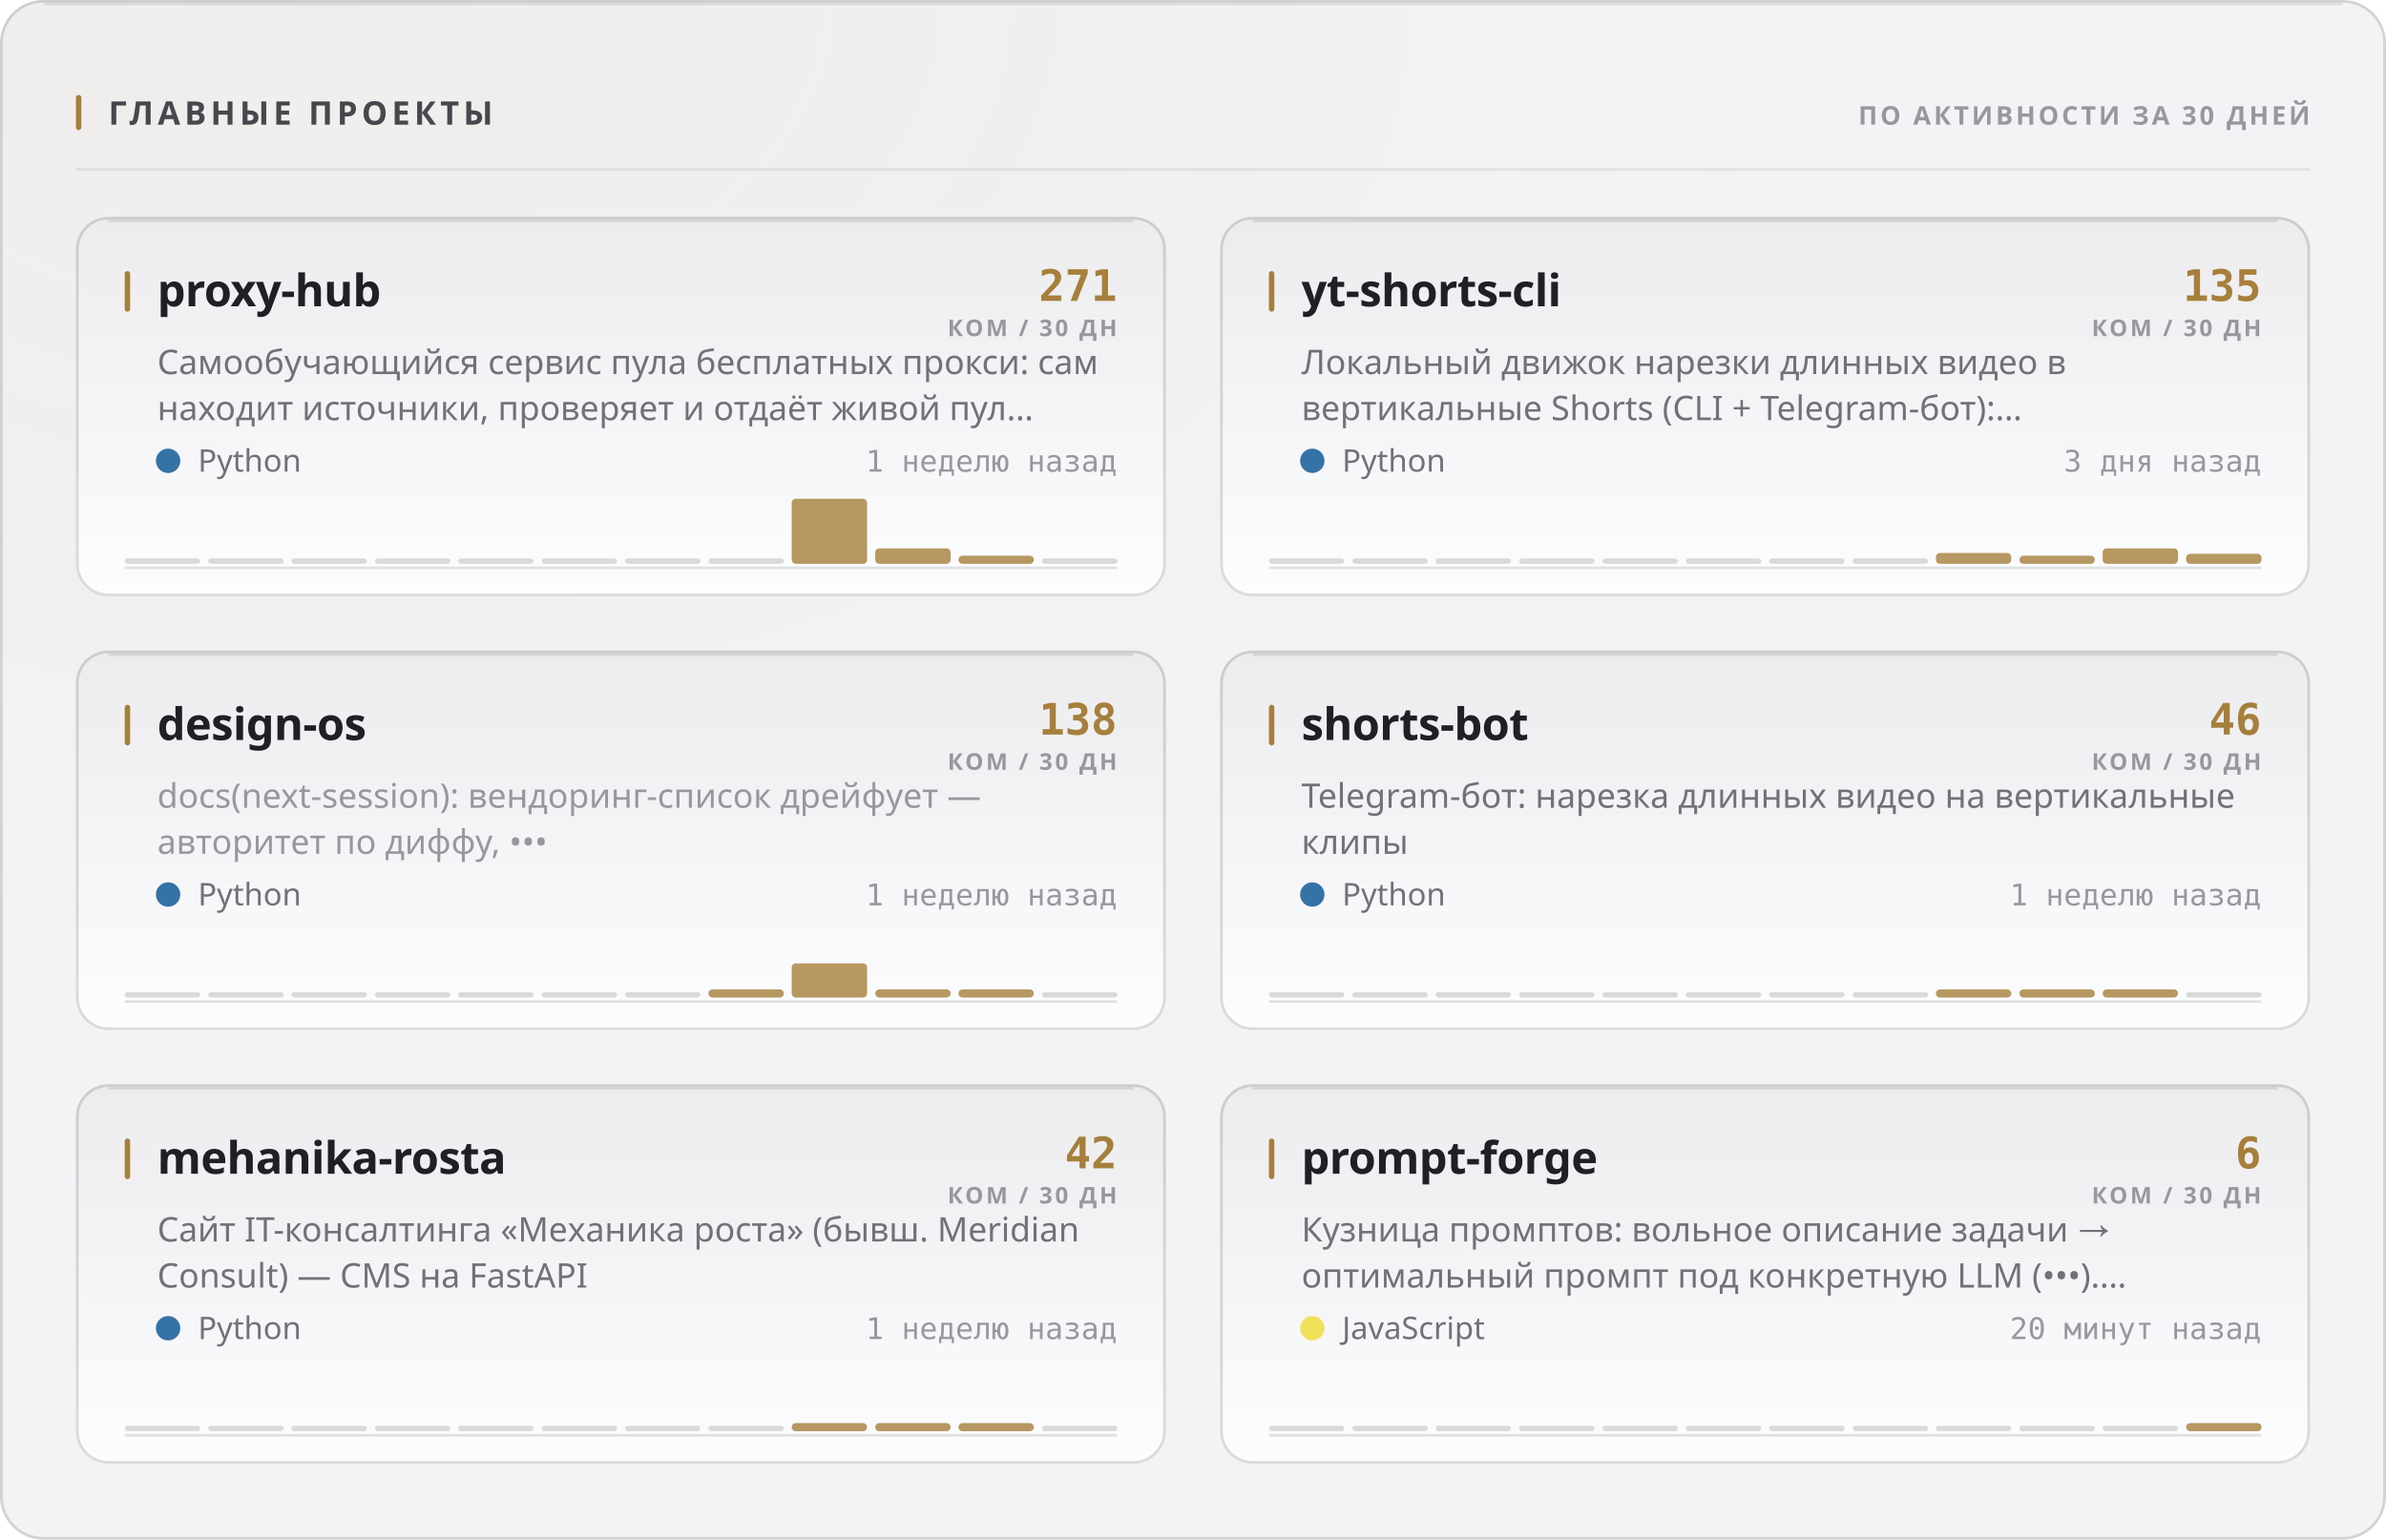
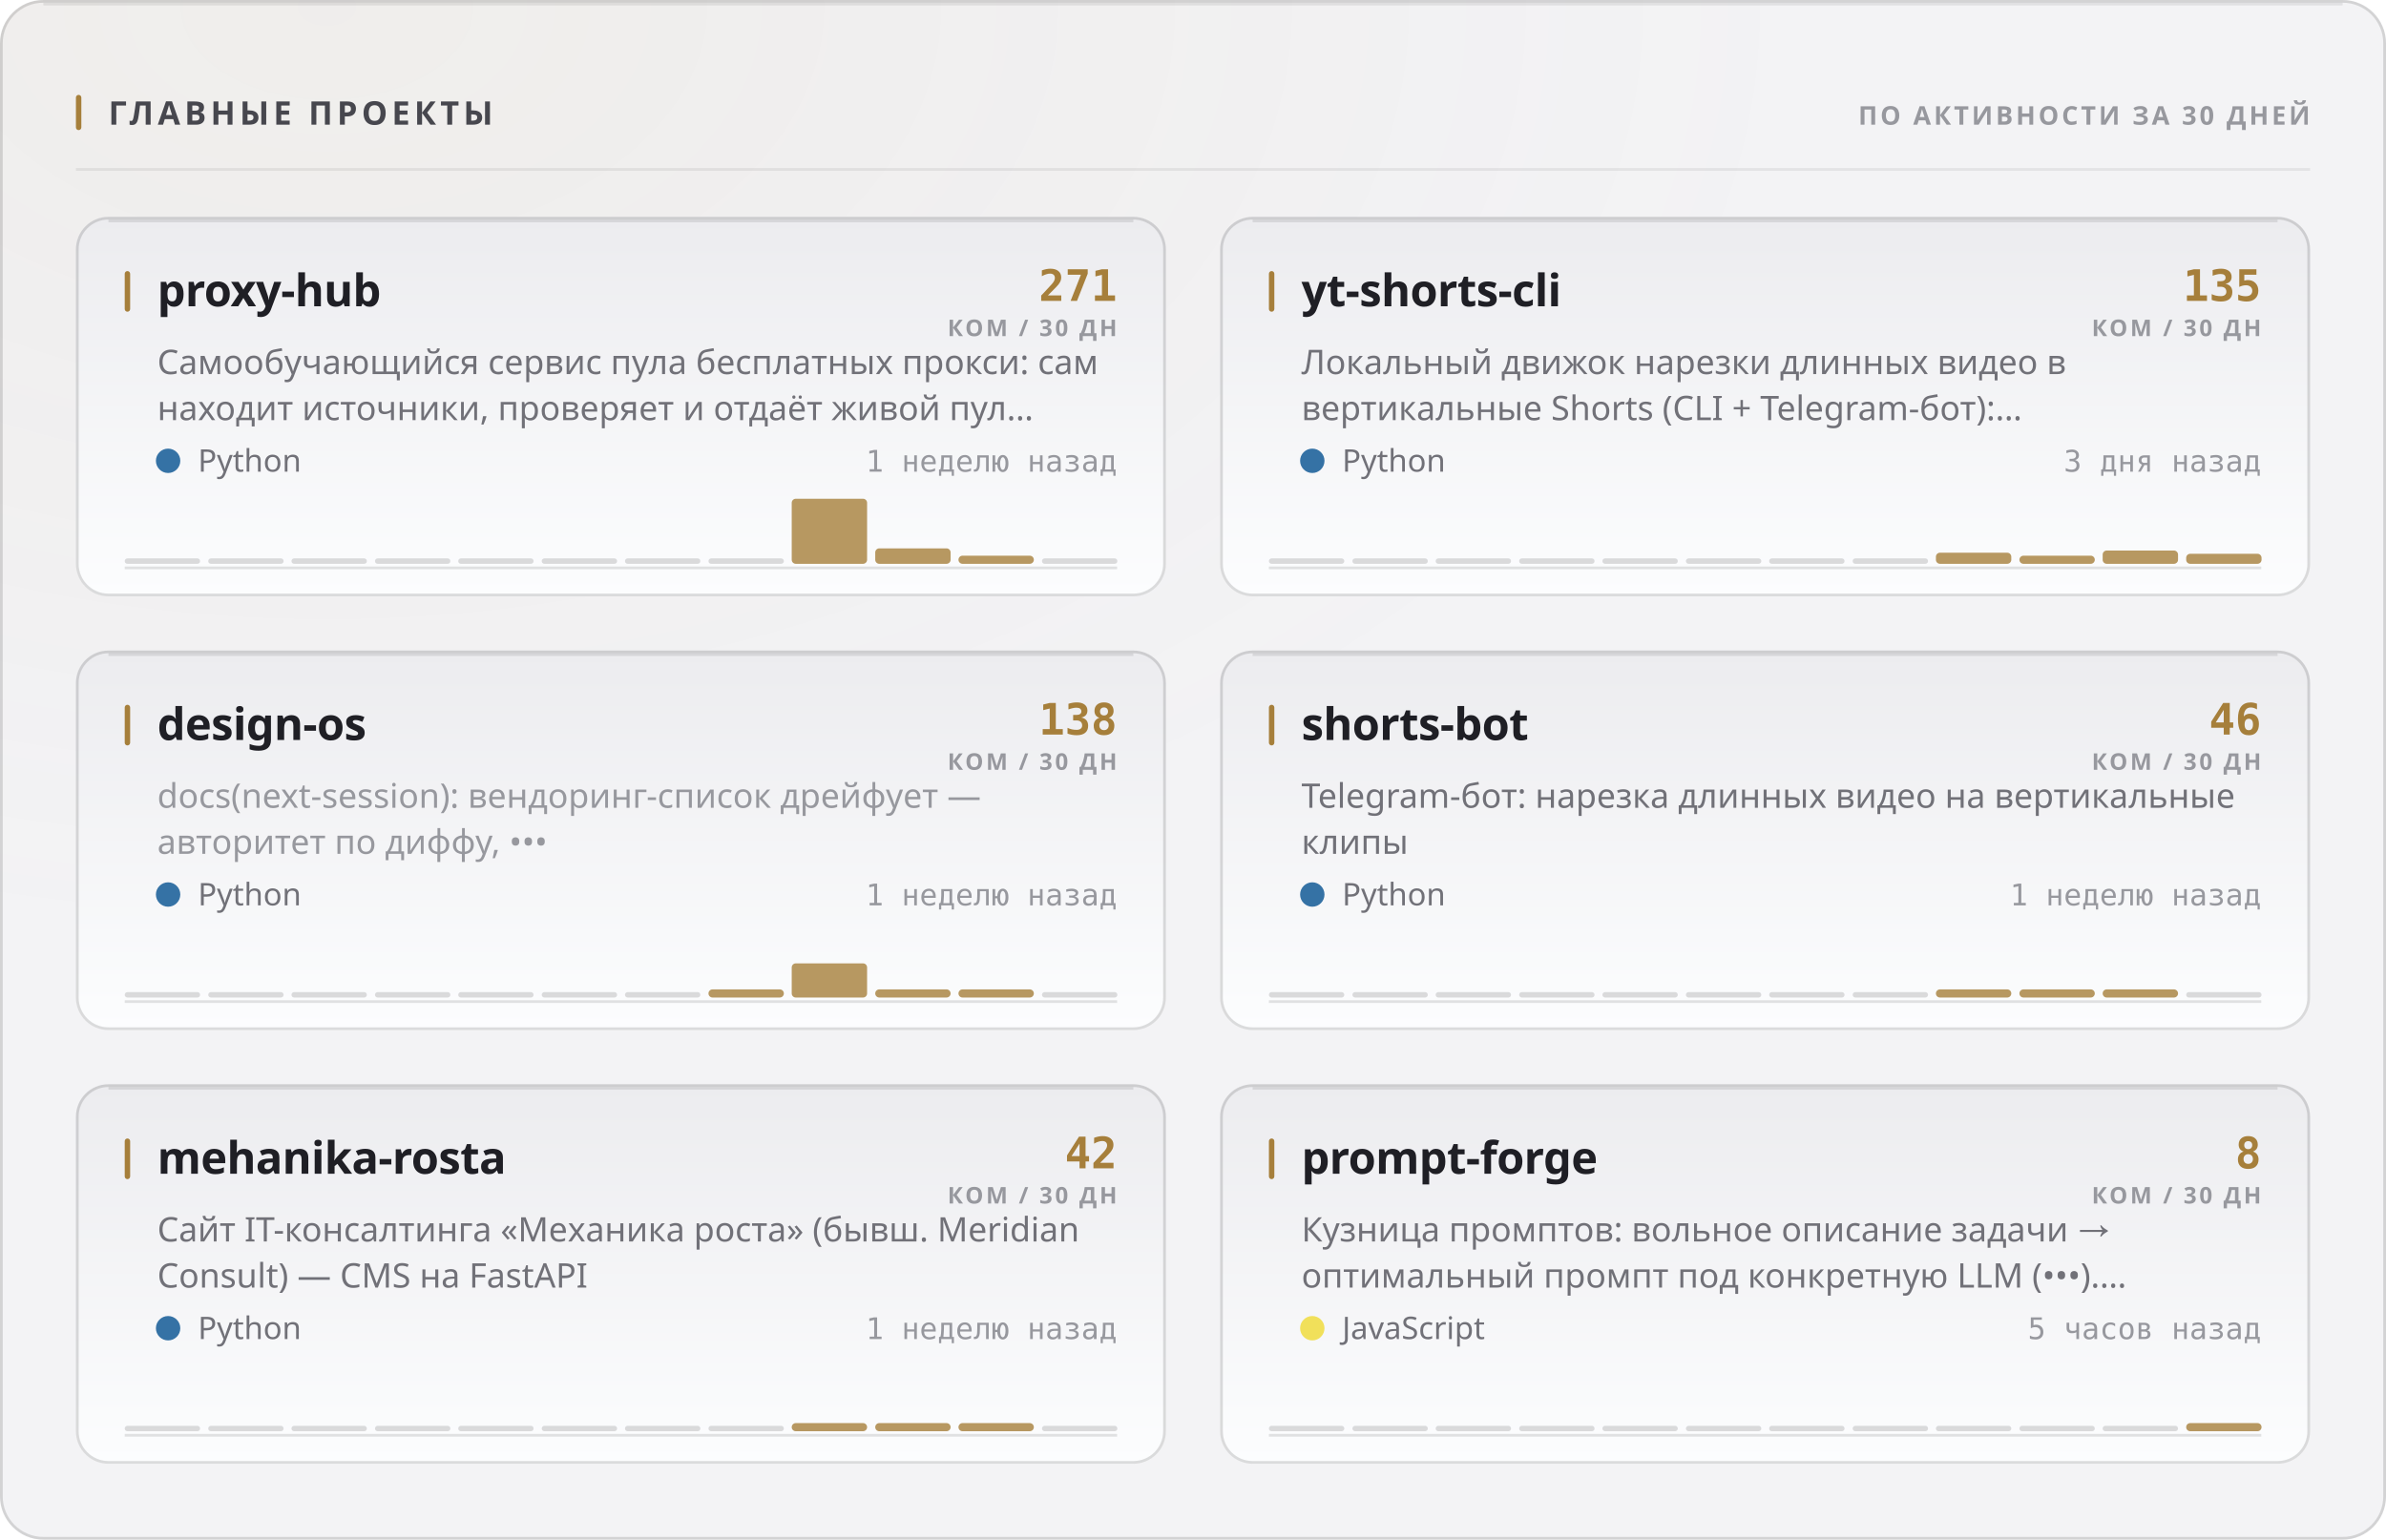
<svg xmlns="http://www.w3.org/2000/svg" width="880" height="568" viewBox="0 0 880 568" role="img">
  <style>
  text { font-family: -apple-system, BlinkMacSystemFont, 'Segoe UI', 'Noto Sans', Helvetica, Arial, sans-serif; }
  .mono { font-family: ui-monospace, 'SF Mono', 'Cascadia Mono', 'DejaVu Sans Mono', Menlo, Consolas, monospace; font-variant-numeric: tabular-nums; }
  .caps { letter-spacing: .1em; text-transform: uppercase; }

  @keyframes sheen  { from { transform: translateX(-120%); } to { transform: translateX(260%); } }
  @keyframes rise   { from { opacity: 0; transform: translateY(6px); } to { opacity: 1; transform: none; } }
  @keyframes slide  { from { opacity: 0; transform: translateX(-8px); } to { opacity: 1; transform: none; } }
  @keyframes grow   { from { transform: scaleY(0); } to { transform: scaleY(1); } }
  @keyframes widen  { from { transform: scaleX(0); } to { transform: scaleX(1); } }
  @keyframes draw   { from { stroke-dashoffset: 200; } to { stroke-dashoffset: 0; } }

  .sheen { animation: sheen 5.5s cubic-bezier(.45,0,.2,1) infinite; }
  .rise  { animation: rise .5s cubic-bezier(.16,1,.3,1) both; }
  .slide { animation: slide .42s cubic-bezier(.16,1,.3,1) both; }
  .bar   { transform-box: fill-box; transform-origin: 50% 100%;
           animation: grow .62s cubic-bezier(.16,1,.3,1) both; }
  .fill  { transform-box: fill-box; transform-origin: 0% 50%;
           animation: widen .8s cubic-bezier(.16,1,.3,1) both; }
  /* The hidden start state lives in the keyframes, never in the static rule.
     A renderer that ignores CSS animations then falls back to the FINISHED
     state — a drawn line, visible text — instead of an empty panel. */
  .spark { stroke-dasharray: 200;
           animation: draw 1.1s cubic-bezier(.16,1,.3,1) both; }

  @media (prefers-reduced-motion: reduce) {
    .sheen { animation: none; opacity: 0; }
    .rise, .slide, .bar, .fill, .spark { animation: none; opacity: 1; transform: none;
                                         stroke-dashoffset: 0; }
  }</style>
  <defs>
    <filter id="grain1" x="0" y="0" width="100%" height="100%">
      <feTurbulence type="fractalNoise" baseFrequency="0.82" numOctaves="3" stitchTiles="stitch" />
      <feColorMatrix type="saturate" values="0" />
    </filter>
    <radialGradient id="wash2" cx="14%" cy="0%" r="62%">
      <stop offset="0%" stop-color="#a67f3b" stop-opacity="0.05" />
      <stop offset="100%" stop-color="#a67f3b" stop-opacity="0" />
    </radialGradient>
    <linearGradient id="cardfill3" x1="0" y1="0" x2="0" y2="1">
      <stop offset="0%" stop-color="#ececef" />
      <stop offset="100%" stop-color="#fcfdfe" />
    </linearGradient>
    <linearGradient id="cardfill4" x1="0" y1="0" x2="0" y2="1">
      <stop offset="0%" stop-color="#ececef" />
      <stop offset="100%" stop-color="#fcfdfe" />
    </linearGradient>
    <linearGradient id="cardfill5" x1="0" y1="0" x2="0" y2="1">
      <stop offset="0%" stop-color="#ececef" />
      <stop offset="100%" stop-color="#fcfdfe" />
    </linearGradient>
    <linearGradient id="cardfill6" x1="0" y1="0" x2="0" y2="1">
      <stop offset="0%" stop-color="#ececef" />
      <stop offset="100%" stop-color="#fcfdfe" />
    </linearGradient>
    <linearGradient id="cardfill7" x1="0" y1="0" x2="0" y2="1">
      <stop offset="0%" stop-color="#ececef" />
      <stop offset="100%" stop-color="#fcfdfe" />
    </linearGradient>
    <linearGradient id="cardfill8" x1="0" y1="0" x2="0" y2="1">
      <stop offset="0%" stop-color="#ececef" />
      <stop offset="100%" stop-color="#fcfdfe" />
    </linearGradient>
  </defs>
  <rect width="880" height="568" rx="16" fill="#f3f3f5" />
  <rect width="880" height="568" rx="16" fill="url(#wash2)" />
  <rect width="880" height="568" rx="16" filter="url(#grain1)" opacity="0.035" style="mix-blend-mode:overlay" />
  <rect x=".5" y=".5" width="879" height="567" rx="15.5" fill="none" stroke="rgba(10,10,12,0.14)" />
  <path d="M16 1.5 H864" stroke="rgba(10,10,12,0.08)" stroke-width="1" fill="none" />
  <rect x="28" y="35" width="2" height="13" rx="1" fill="#a67f3b" />
  <text x="40" y="46" font-size="12" font-weight="700" fill="#47474e" letter-spacing="0.13em">ГЛАВНЫЕ ПРОЕКТЫ</text>
  <text x="852" y="46" font-size="9.5" font-weight="600" fill="#97989e" text-anchor="end" letter-spacing="0.11em">ПО АКТИВНОСТИ ЗА 30 ДНЕЙ</text>
  <path d="M28 62.5 H852" stroke="rgba(10,10,12,0.07)" stroke-width="1" />
  <g class="rise" opacity="1" style="">
    <rect x="28" y="80" width="402" height="140" rx="12" fill="url(#cardfill3)" />
    <rect x="28.5" y="80.5" width="401" height="139" rx="11.5" fill="none" stroke="rgba(10,10,12,0.14)" />
    <path d="M40 81.5 H418" stroke="rgba(10,10,12,0.1)" stroke-width="1" fill="none" />
    <rect x="46" y="100" width="2" height="15" rx="1" fill="#a67f3b" />
    <text x="58" y="113" font-size="16.5" font-weight="700" fill="#1f1f25" letter-spacing="-0.01em">proxy-hub</text>
    <text x="412" y="111" font-size="16" font-weight="700" fill="#a67f3b" text-anchor="end" class="mono">271</text>
    <text x="412" y="124" font-size="8.5" font-weight="600" fill="#97989e" text-anchor="end" letter-spacing="0.11em">КОМ / 30 ДН</text>
    <text x="58" y="138" font-size="12.5" font-weight="400" fill="#717178">Самообучающийся сервис пула бесплатных прокси: сам</text>
    <text x="58" y="155" font-size="12.5" font-weight="400" fill="#717178">находит источники, проверяет и отдаёт живой пул…</text>
    <circle cx="62" cy="170" r="4.5" fill="#3572A5" />
    <text x="73" y="174" font-size="11.5" font-weight="400" fill="#717178">Python</text>
    <text x="412" y="174" font-size="11" font-weight="400" fill="#97989e" text-anchor="end" class="mono">1 неделю назад</text>
    <path d="M46 209.5 H412" stroke="rgba(10,10,12,0.112)" stroke-width="1" />
    <g class="bar" style="animation-delay:0.18s">
      <rect x="46.0" y="206.0" width="27.8" height="2" rx="1" fill="rgba(10,10,12,0.14)" />
      <rect x="76.8" y="206.0" width="27.8" height="2" rx="1" fill="rgba(10,10,12,0.14)" />
      <rect x="107.5" y="206.0" width="27.8" height="2" rx="1" fill="rgba(10,10,12,0.14)" />
      <rect x="138.3" y="206.0" width="27.8" height="2" rx="1" fill="rgba(10,10,12,0.14)" />
      <rect x="169.0" y="206.0" width="27.8" height="2" rx="1" fill="rgba(10,10,12,0.14)" />
      <rect x="199.8" y="206.0" width="27.8" height="2" rx="1" fill="rgba(10,10,12,0.14)" />
      <rect x="230.5" y="206.0" width="27.8" height="2" rx="1" fill="rgba(10,10,12,0.14)" />
      <rect x="261.3" y="206.0" width="27.8" height="2" rx="1" fill="rgba(10,10,12,0.14)" />
      <rect x="292.0" y="184.0" width="27.8" height="24.0" rx="1.5" fill="#a67f3b" opacity="0.8" />
      <rect x="322.8" y="202.3" width="27.8" height="5.7" rx="1.5" fill="#a67f3b" opacity="0.8" />
      <rect x="353.5" y="205.0" width="27.8" height="3.0" rx="1.5" fill="#a67f3b" opacity="0.8" />
      <rect x="384.3" y="206.0" width="27.8" height="2" rx="1" fill="rgba(10,10,12,0.14)" />
    </g>
  </g>
  <g class="rise" opacity="1" style=" animation-delay:0.055s;">
    <rect x="450" y="80" width="402" height="140" rx="12" fill="url(#cardfill4)" />
    <rect x="450.5" y="80.5" width="401" height="139" rx="11.5" fill="none" stroke="rgba(10,10,12,0.14)" />
    <path d="M462 81.5 H840" stroke="rgba(10,10,12,0.1)" stroke-width="1" fill="none" />
    <rect x="468" y="100" width="2" height="15" rx="1" fill="#a67f3b" />
    <text x="480" y="113" font-size="16.5" font-weight="700" fill="#1f1f25" letter-spacing="-0.01em">yt-shorts-cli</text>
    <text x="834" y="111" font-size="16" font-weight="700" fill="#a67f3b" text-anchor="end" class="mono">135</text>
    <text x="834" y="124" font-size="8.5" font-weight="600" fill="#97989e" text-anchor="end" letter-spacing="0.11em">КОМ / 30 ДН</text>
    <text x="480" y="138" font-size="12.5" font-weight="400" fill="#717178">Локальный движок нарезки длинных видео в</text>
    <text x="480" y="155" font-size="12.5" font-weight="400" fill="#717178">вертикальные Shorts (CLI + Telegram-бот):…</text>
    <circle cx="484" cy="170" r="4.5" fill="#3572A5" />
    <text x="495" y="174" font-size="11.5" font-weight="400" fill="#717178">Python</text>
    <text x="834" y="174" font-size="11" font-weight="400" fill="#97989e" text-anchor="end" class="mono">3 дня назад</text>
    <path d="M468 209.5 H834" stroke="rgba(10,10,12,0.112)" stroke-width="1" />
    <g class="bar" style="animation-delay:0.24s">
      <rect x="468.0" y="206.0" width="27.8" height="2" rx="1" fill="rgba(10,10,12,0.14)" />
      <rect x="498.8" y="206.0" width="27.8" height="2" rx="1" fill="rgba(10,10,12,0.14)" />
      <rect x="529.5" y="206.0" width="27.8" height="2" rx="1" fill="rgba(10,10,12,0.14)" />
      <rect x="560.3" y="206.0" width="27.8" height="2" rx="1" fill="rgba(10,10,12,0.14)" />
      <rect x="591.0" y="206.0" width="27.8" height="2" rx="1" fill="rgba(10,10,12,0.14)" />
      <rect x="621.8" y="206.0" width="27.8" height="2" rx="1" fill="rgba(10,10,12,0.14)" />
      <rect x="652.5" y="206.0" width="27.8" height="2" rx="1" fill="rgba(10,10,12,0.14)" />
      <rect x="683.3" y="206.0" width="27.8" height="2" rx="1" fill="rgba(10,10,12,0.14)" />
-       <rect x="714.0" y="204.0" width="27.8" height="4.0" rx="1.5" fill="#a67f3b" opacity="0.8" />
+       <rect x="714.0" y="203.9" width="27.8" height="4.1" rx="1.5" fill="#a67f3b" opacity="0.8" />
      <rect x="744.8" y="205.0" width="27.8" height="3.0" rx="1.5" fill="#a67f3b" opacity="0.8" />
-       <rect x="775.5" y="202.3" width="27.8" height="5.7" rx="1.5" fill="#a67f3b" opacity="0.8" />
+       <rect x="775.5" y="203.1" width="27.8" height="4.9" rx="1.5" fill="#a67f3b" opacity="0.8" />
      <rect x="806.3" y="204.3" width="27.8" height="3.7" rx="1.5" fill="#a67f3b" opacity="0.8" />
    </g>
  </g>
  <g class="rise" opacity="1" style=" animation-delay:0.110s;">
    <rect x="28" y="240" width="402" height="140" rx="12" fill="url(#cardfill5)" />
    <rect x="28.5" y="240.5" width="401" height="139" rx="11.5" fill="none" stroke="rgba(10,10,12,0.14)" />
    <path d="M40 241.5 H418" stroke="rgba(10,10,12,0.1)" stroke-width="1" fill="none" />
    <rect x="46" y="260" width="2" height="15" rx="1" fill="#a67f3b" />
    <text x="58" y="273" font-size="16.5" font-weight="700" fill="#1f1f25" letter-spacing="-0.01em">design-os</text>
    <text x="412" y="271" font-size="16" font-weight="700" fill="#a67f3b" text-anchor="end" class="mono">138</text>
    <text x="412" y="284" font-size="8.5" font-weight="600" fill="#97989e" text-anchor="end" letter-spacing="0.11em">КОМ / 30 ДН</text>
    <text x="58" y="298" font-size="12.5" font-weight="400" fill="#97989e">docs(next-session): вендоринг-список дрейфует —</text>
    <text x="58" y="315" font-size="12.5" font-weight="400" fill="#97989e">авторитет по диффу, •••</text>
    <circle cx="62" cy="330" r="4.5" fill="#3572A5" />
    <text x="73" y="334" font-size="11.5" font-weight="400" fill="#717178">Python</text>
    <text x="412" y="334" font-size="11" font-weight="400" fill="#97989e" text-anchor="end" class="mono">1 неделю назад</text>
    <path d="M46 369.5 H412" stroke="rgba(10,10,12,0.112)" stroke-width="1" />
    <g class="bar" style="animation-delay:0.3s">
      <rect x="46.0" y="366.0" width="27.8" height="2" rx="1" fill="rgba(10,10,12,0.14)" />
      <rect x="76.8" y="366.0" width="27.8" height="2" rx="1" fill="rgba(10,10,12,0.14)" />
      <rect x="107.5" y="366.0" width="27.8" height="2" rx="1" fill="rgba(10,10,12,0.14)" />
      <rect x="138.3" y="366.0" width="27.8" height="2" rx="1" fill="rgba(10,10,12,0.14)" />
      <rect x="169.0" y="366.0" width="27.8" height="2" rx="1" fill="rgba(10,10,12,0.14)" />
      <rect x="199.8" y="366.0" width="27.8" height="2" rx="1" fill="rgba(10,10,12,0.14)" />
      <rect x="230.5" y="366.0" width="27.8" height="2" rx="1" fill="rgba(10,10,12,0.14)" />
      <rect x="261.3" y="365.0" width="27.8" height="3.0" rx="1.5" fill="#a67f3b" opacity="0.8" />
      <rect x="292.0" y="355.4" width="27.8" height="12.6" rx="1.5" fill="#a67f3b" opacity="0.8" />
      <rect x="322.8" y="365.0" width="27.8" height="3.0" rx="1.5" fill="#a67f3b" opacity="0.8" />
      <rect x="353.5" y="365.0" width="27.8" height="3.0" rx="1.5" fill="#a67f3b" opacity="0.8" />
      <rect x="384.3" y="366.0" width="27.8" height="2" rx="1" fill="rgba(10,10,12,0.14)" />
    </g>
  </g>
  <g class="rise" opacity="1" style=" animation-delay:0.165s;">
    <rect x="450" y="240" width="402" height="140" rx="12" fill="url(#cardfill6)" />
    <rect x="450.5" y="240.5" width="401" height="139" rx="11.5" fill="none" stroke="rgba(10,10,12,0.14)" />
    <path d="M462 241.5 H840" stroke="rgba(10,10,12,0.1)" stroke-width="1" fill="none" />
    <rect x="468" y="260" width="2" height="15" rx="1" fill="#a67f3b" />
    <text x="480" y="273" font-size="16.5" font-weight="700" fill="#1f1f25" letter-spacing="-0.01em">shorts-bot</text>
    <text x="834" y="271" font-size="16" font-weight="700" fill="#a67f3b" text-anchor="end" class="mono">46</text>
    <text x="834" y="284" font-size="8.5" font-weight="600" fill="#97989e" text-anchor="end" letter-spacing="0.11em">КОМ / 30 ДН</text>
    <text x="480" y="298" font-size="12.5" font-weight="400" fill="#717178">Telegram-бот: нарезка длинных видео на вертикальные</text>
    <text x="480" y="315" font-size="12.5" font-weight="400" fill="#717178">клипы</text>
    <circle cx="484" cy="330" r="4.5" fill="#3572A5" />
    <text x="495" y="334" font-size="11.5" font-weight="400" fill="#717178">Python</text>
    <text x="834" y="334" font-size="11" font-weight="400" fill="#97989e" text-anchor="end" class="mono">1 неделю назад</text>
    <path d="M468 369.5 H834" stroke="rgba(10,10,12,0.112)" stroke-width="1" />
    <g class="bar" style="animation-delay:0.36s">
      <rect x="468.0" y="366.0" width="27.8" height="2" rx="1" fill="rgba(10,10,12,0.14)" />
      <rect x="498.8" y="366.0" width="27.8" height="2" rx="1" fill="rgba(10,10,12,0.14)" />
      <rect x="529.5" y="366.0" width="27.8" height="2" rx="1" fill="rgba(10,10,12,0.14)" />
      <rect x="560.3" y="366.0" width="27.8" height="2" rx="1" fill="rgba(10,10,12,0.14)" />
      <rect x="591.0" y="366.0" width="27.8" height="2" rx="1" fill="rgba(10,10,12,0.14)" />
      <rect x="621.8" y="366.0" width="27.8" height="2" rx="1" fill="rgba(10,10,12,0.14)" />
      <rect x="652.5" y="366.0" width="27.8" height="2" rx="1" fill="rgba(10,10,12,0.14)" />
      <rect x="683.3" y="366.0" width="27.8" height="2" rx="1" fill="rgba(10,10,12,0.14)" />
      <rect x="714.0" y="365.0" width="27.8" height="3.0" rx="1.5" fill="#a67f3b" opacity="0.8" />
      <rect x="744.8" y="365.0" width="27.8" height="3.0" rx="1.5" fill="#a67f3b" opacity="0.8" />
      <rect x="775.5" y="365.0" width="27.8" height="3.0" rx="1.5" fill="#a67f3b" opacity="0.8" />
      <rect x="806.3" y="366.0" width="27.8" height="2" rx="1" fill="rgba(10,10,12,0.14)" />
    </g>
  </g>
  <g class="rise" opacity="1" style=" animation-delay:0.220s;">
    <rect x="28" y="400" width="402" height="140" rx="12" fill="url(#cardfill7)" />
    <rect x="28.5" y="400.5" width="401" height="139" rx="11.5" fill="none" stroke="rgba(10,10,12,0.14)" />
    <path d="M40 401.5 H418" stroke="rgba(10,10,12,0.1)" stroke-width="1" fill="none" />
    <rect x="46" y="420" width="2" height="15" rx="1" fill="#a67f3b" />
    <text x="58" y="433" font-size="16.5" font-weight="700" fill="#1f1f25" letter-spacing="-0.01em">mehanika-rosta</text>
    <text x="412" y="431" font-size="16" font-weight="700" fill="#a67f3b" text-anchor="end" class="mono">42</text>
    <text x="412" y="444" font-size="8.5" font-weight="600" fill="#97989e" text-anchor="end" letter-spacing="0.11em">КОМ / 30 ДН</text>
    <text x="58" y="458" font-size="12.5" font-weight="400" fill="#717178">Сайт IT-консалтинга «Механика роста» (бывш. Meridian</text>
    <text x="58" y="475" font-size="12.5" font-weight="400" fill="#717178">Consult) — CMS на FastAPI</text>
    <circle cx="62" cy="490" r="4.5" fill="#3572A5" />
    <text x="73" y="494" font-size="11.5" font-weight="400" fill="#717178">Python</text>
    <text x="412" y="494" font-size="11" font-weight="400" fill="#97989e" text-anchor="end" class="mono">1 неделю назад</text>
    <path d="M46 529.5 H412" stroke="rgba(10,10,12,0.112)" stroke-width="1" />
    <g class="bar" style="animation-delay:0.42s">
      <rect x="46.0" y="526.0" width="27.8" height="2" rx="1" fill="rgba(10,10,12,0.14)" />
      <rect x="76.8" y="526.0" width="27.8" height="2" rx="1" fill="rgba(10,10,12,0.14)" />
      <rect x="107.5" y="526.0" width="27.8" height="2" rx="1" fill="rgba(10,10,12,0.14)" />
      <rect x="138.3" y="526.0" width="27.8" height="2" rx="1" fill="rgba(10,10,12,0.14)" />
      <rect x="169.0" y="526.0" width="27.8" height="2" rx="1" fill="rgba(10,10,12,0.14)" />
      <rect x="199.8" y="526.0" width="27.8" height="2" rx="1" fill="rgba(10,10,12,0.14)" />
      <rect x="230.5" y="526.0" width="27.8" height="2" rx="1" fill="rgba(10,10,12,0.14)" />
      <rect x="261.3" y="526.0" width="27.8" height="2" rx="1" fill="rgba(10,10,12,0.14)" />
      <rect x="292.0" y="525.0" width="27.8" height="3.0" rx="1.5" fill="#a67f3b" opacity="0.8" />
      <rect x="322.8" y="525.0" width="27.8" height="3.0" rx="1.5" fill="#a67f3b" opacity="0.8" />
      <rect x="353.5" y="525.0" width="27.8" height="3.0" rx="1.5" fill="#a67f3b" opacity="0.8" />
      <rect x="384.3" y="526.0" width="27.8" height="2" rx="1" fill="rgba(10,10,12,0.14)" />
    </g>
  </g>
  <g class="rise" opacity="1" style=" animation-delay:0.275s;">
    <rect x="450" y="400" width="402" height="140" rx="12" fill="url(#cardfill8)" />
    <rect x="450.5" y="400.5" width="401" height="139" rx="11.5" fill="none" stroke="rgba(10,10,12,0.14)" />
    <path d="M462 401.5 H840" stroke="rgba(10,10,12,0.1)" stroke-width="1" fill="none" />
    <rect x="468" y="420" width="2" height="15" rx="1" fill="#a67f3b" />
    <text x="480" y="433" font-size="16.5" font-weight="700" fill="#1f1f25" letter-spacing="-0.01em">prompt-forge</text>
-     <text x="834" y="431" font-size="16" font-weight="700" fill="#a67f3b" text-anchor="end" class="mono">6</text>
+     <text x="834" y="431" font-size="16" font-weight="700" fill="#a67f3b" text-anchor="end" class="mono">8</text>
    <text x="834" y="444" font-size="8.5" font-weight="600" fill="#97989e" text-anchor="end" letter-spacing="0.11em">КОМ / 30 ДН</text>
    <text x="480" y="458" font-size="12.5" font-weight="400" fill="#717178">Кузница промптов: вольное описание задачи →</text>
    <text x="480" y="475" font-size="12.5" font-weight="400" fill="#717178">оптимальный промпт под конкретную LLM (•••).…</text>
    <circle cx="484" cy="490" r="4.5" fill="#f1e05a" />
    <text x="495" y="494" font-size="11.5" font-weight="400" fill="#717178">JavaScript</text>
-     <text x="834" y="494" font-size="11" font-weight="400" fill="#97989e" text-anchor="end" class="mono">20 минут назад</text>
+     <text x="834" y="494" font-size="11" font-weight="400" fill="#97989e" text-anchor="end" class="mono">5 часов назад</text>
    <path d="M468 529.5 H834" stroke="rgba(10,10,12,0.112)" stroke-width="1" />
    <g class="bar" style="animation-delay:0.48s">
      <rect x="468.0" y="526.0" width="27.8" height="2" rx="1" fill="rgba(10,10,12,0.14)" />
      <rect x="498.8" y="526.0" width="27.8" height="2" rx="1" fill="rgba(10,10,12,0.14)" />
      <rect x="529.5" y="526.0" width="27.8" height="2" rx="1" fill="rgba(10,10,12,0.14)" />
      <rect x="560.3" y="526.0" width="27.8" height="2" rx="1" fill="rgba(10,10,12,0.14)" />
      <rect x="591.0" y="526.0" width="27.8" height="2" rx="1" fill="rgba(10,10,12,0.14)" />
      <rect x="621.8" y="526.0" width="27.8" height="2" rx="1" fill="rgba(10,10,12,0.14)" />
      <rect x="652.5" y="526.0" width="27.8" height="2" rx="1" fill="rgba(10,10,12,0.14)" />
      <rect x="683.3" y="526.0" width="27.8" height="2" rx="1" fill="rgba(10,10,12,0.14)" />
      <rect x="714.0" y="526.0" width="27.8" height="2" rx="1" fill="rgba(10,10,12,0.14)" />
      <rect x="744.8" y="526.0" width="27.8" height="2" rx="1" fill="rgba(10,10,12,0.14)" />
      <rect x="775.5" y="526.0" width="27.8" height="2" rx="1" fill="rgba(10,10,12,0.14)" />
      <rect x="806.3" y="525.0" width="27.8" height="3.0" rx="1.5" fill="#a67f3b" opacity="0.8" />
    </g>
  </g>
</svg>
